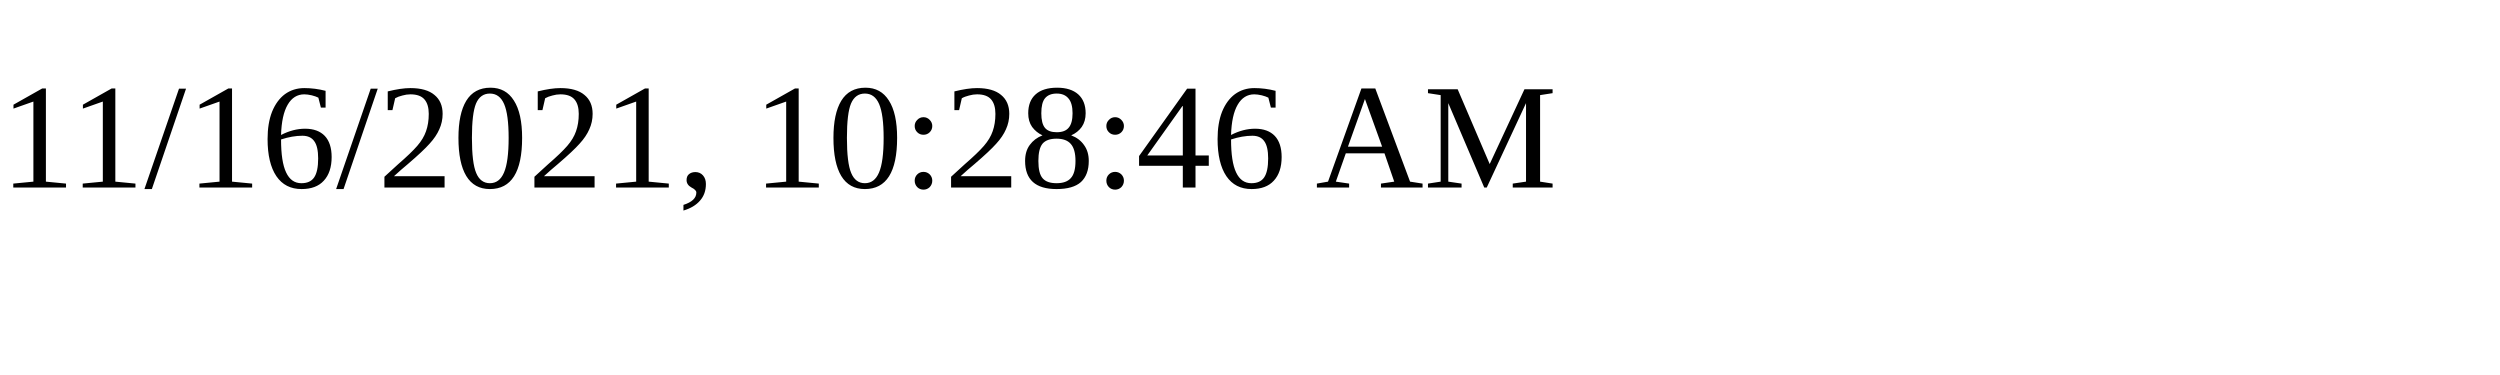
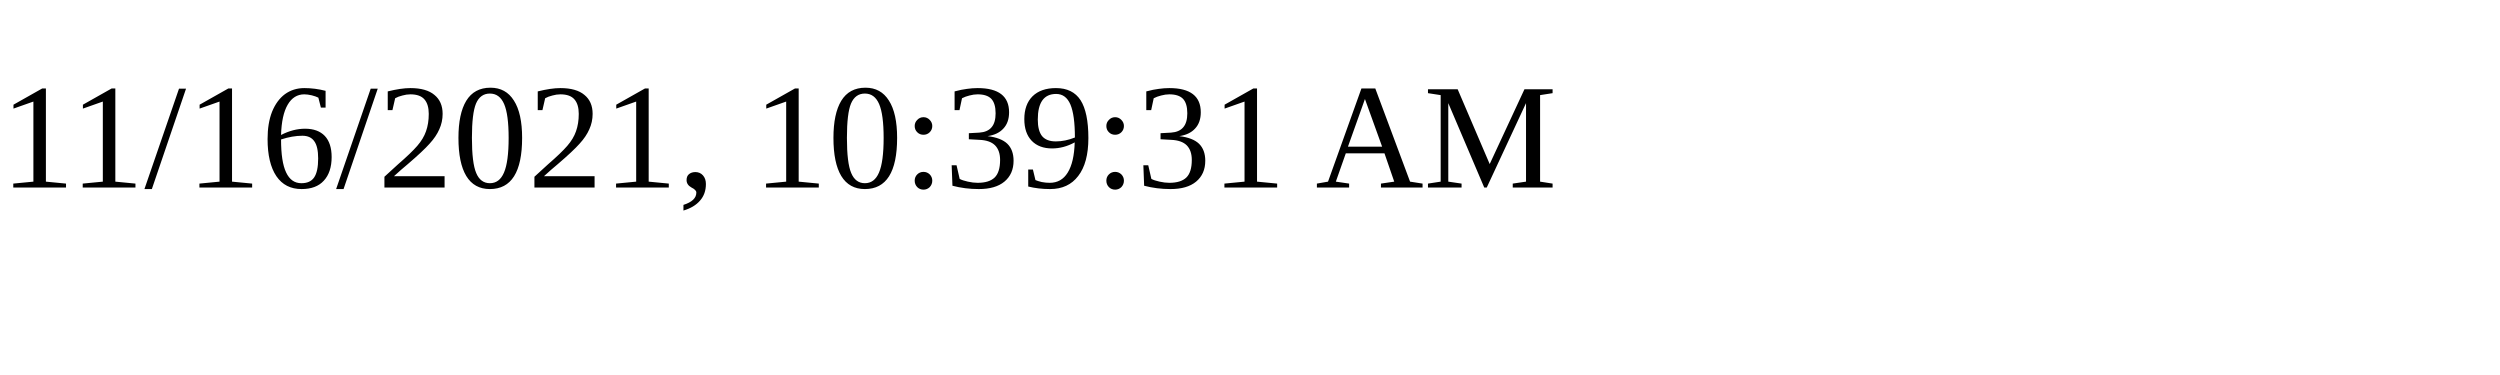
<svg xmlns="http://www.w3.org/2000/svg" height="30" width="200">
-   <text x="0" y="15">11/16/2021, 10:28:46 AM</text>
+   <text x="0" y="15">11/16/2021, 10:39:31 AM</text>
</svg>
